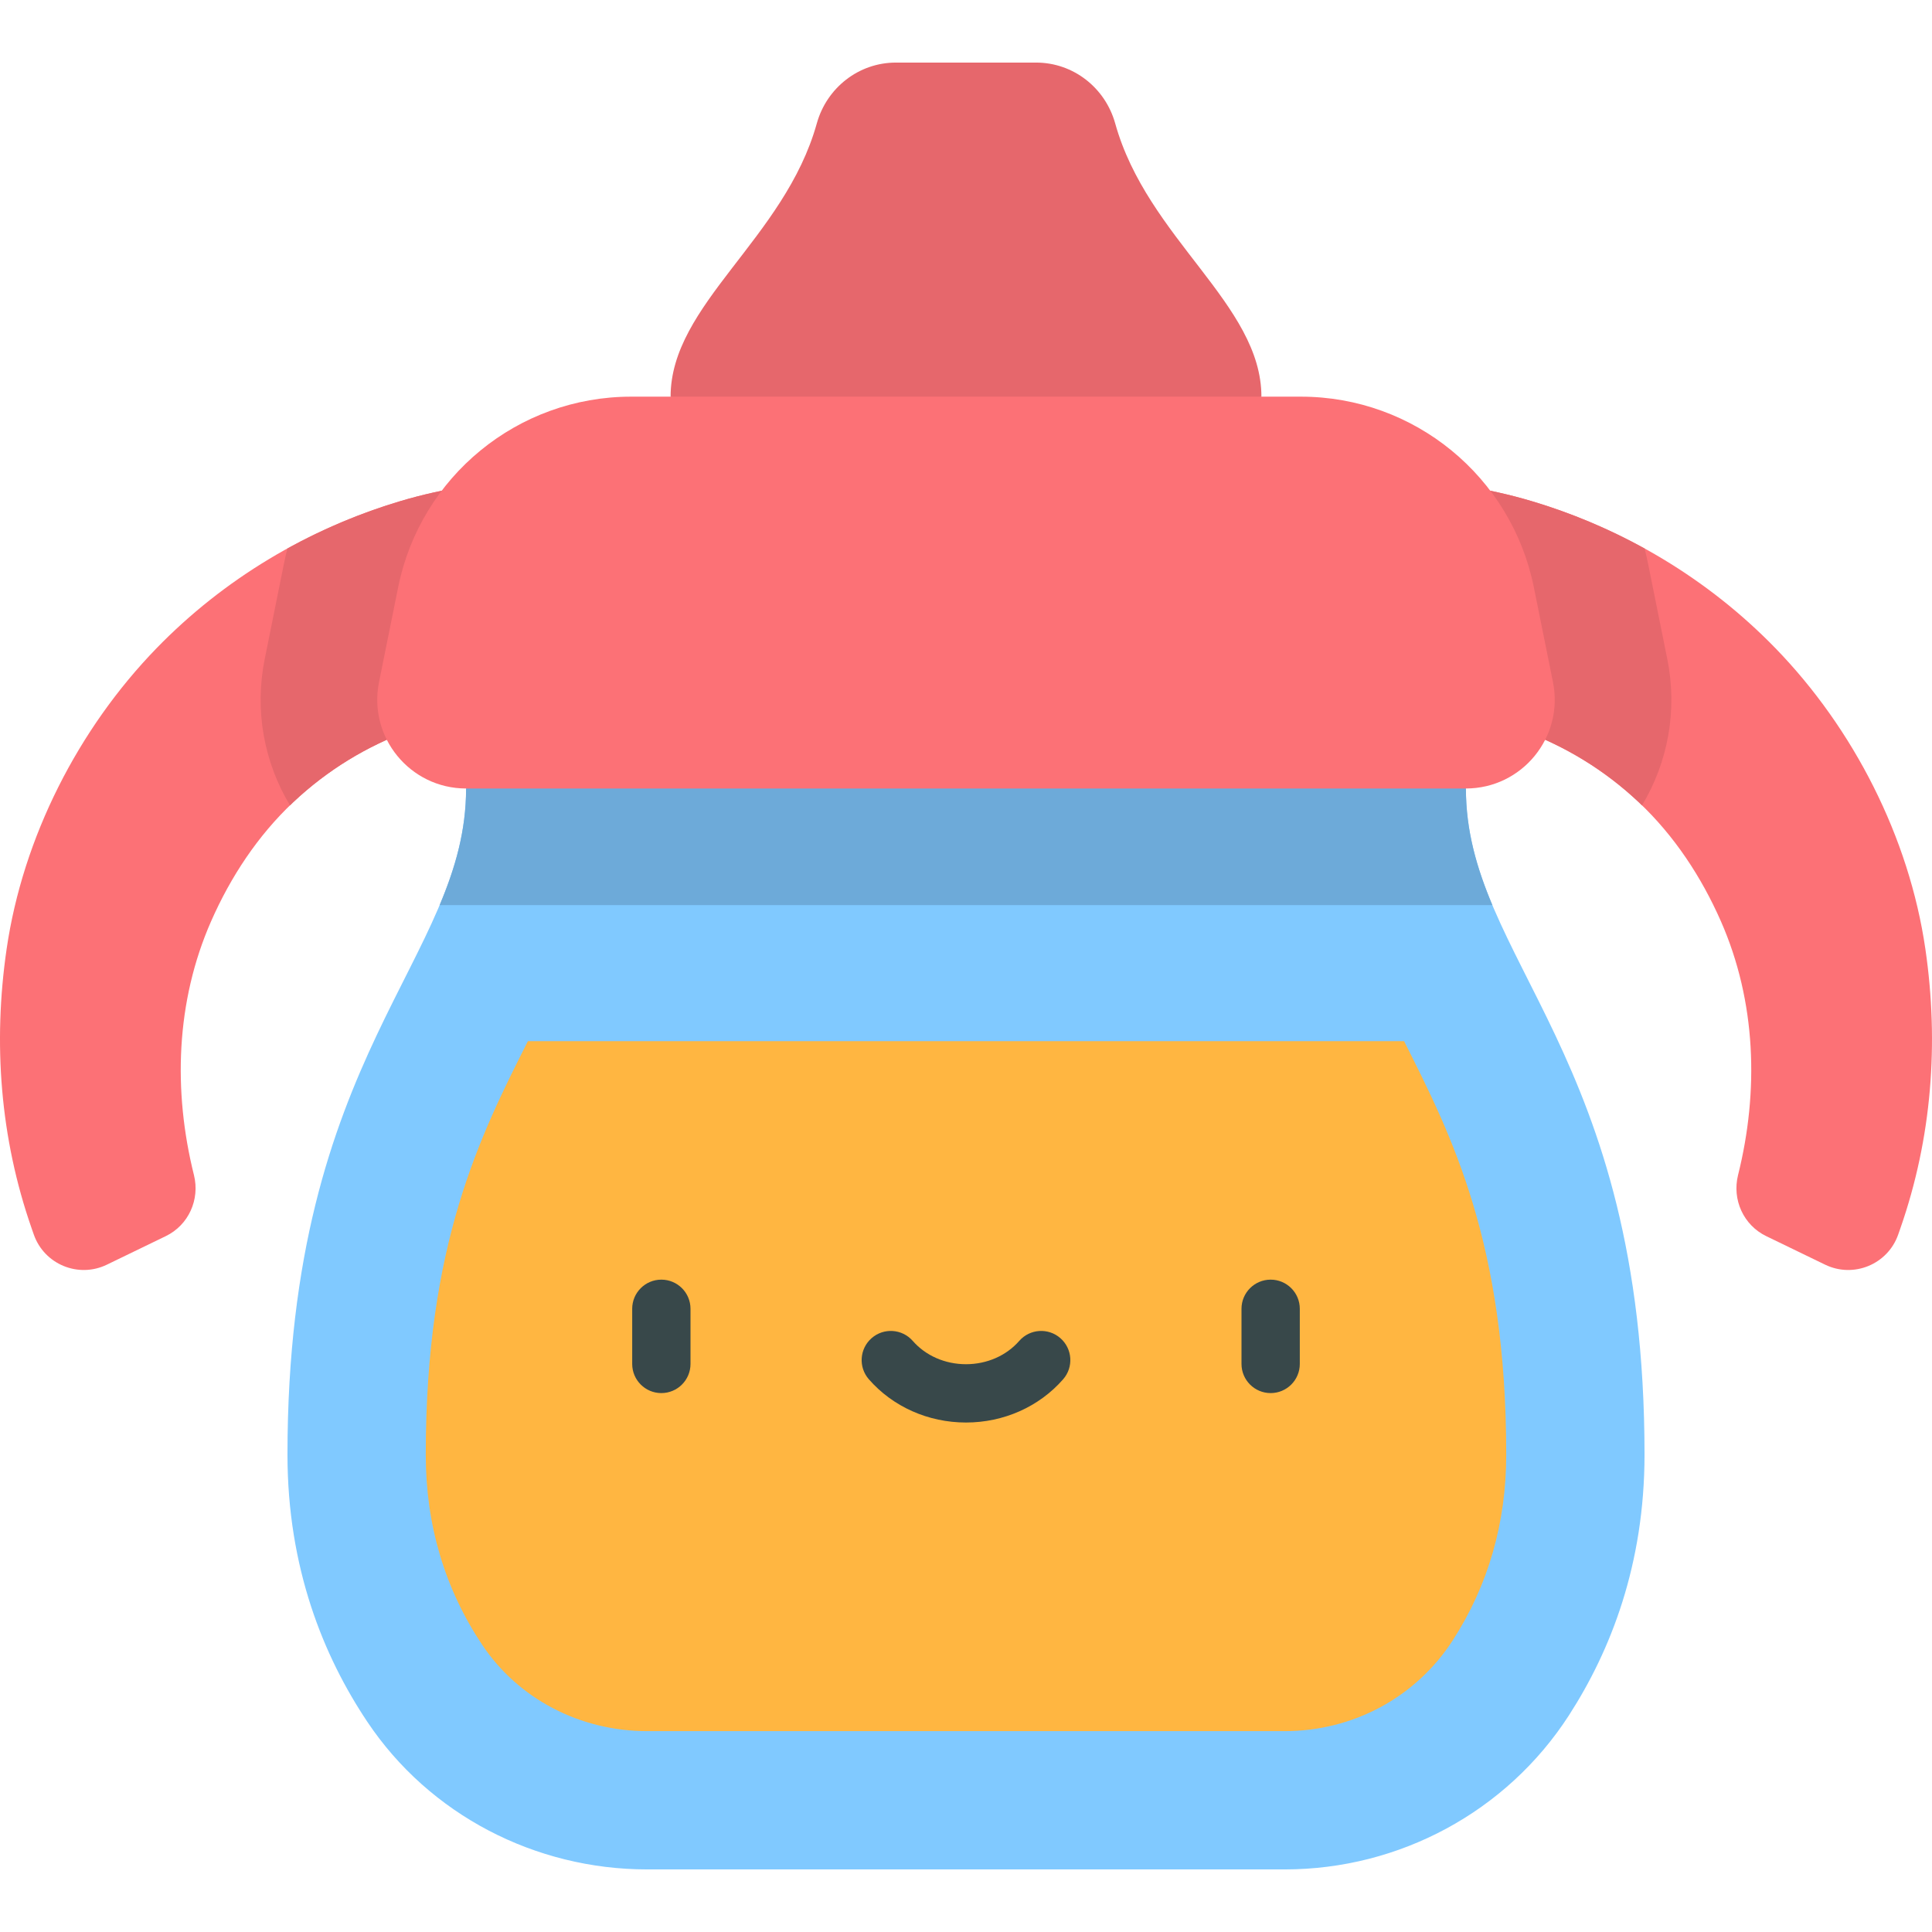
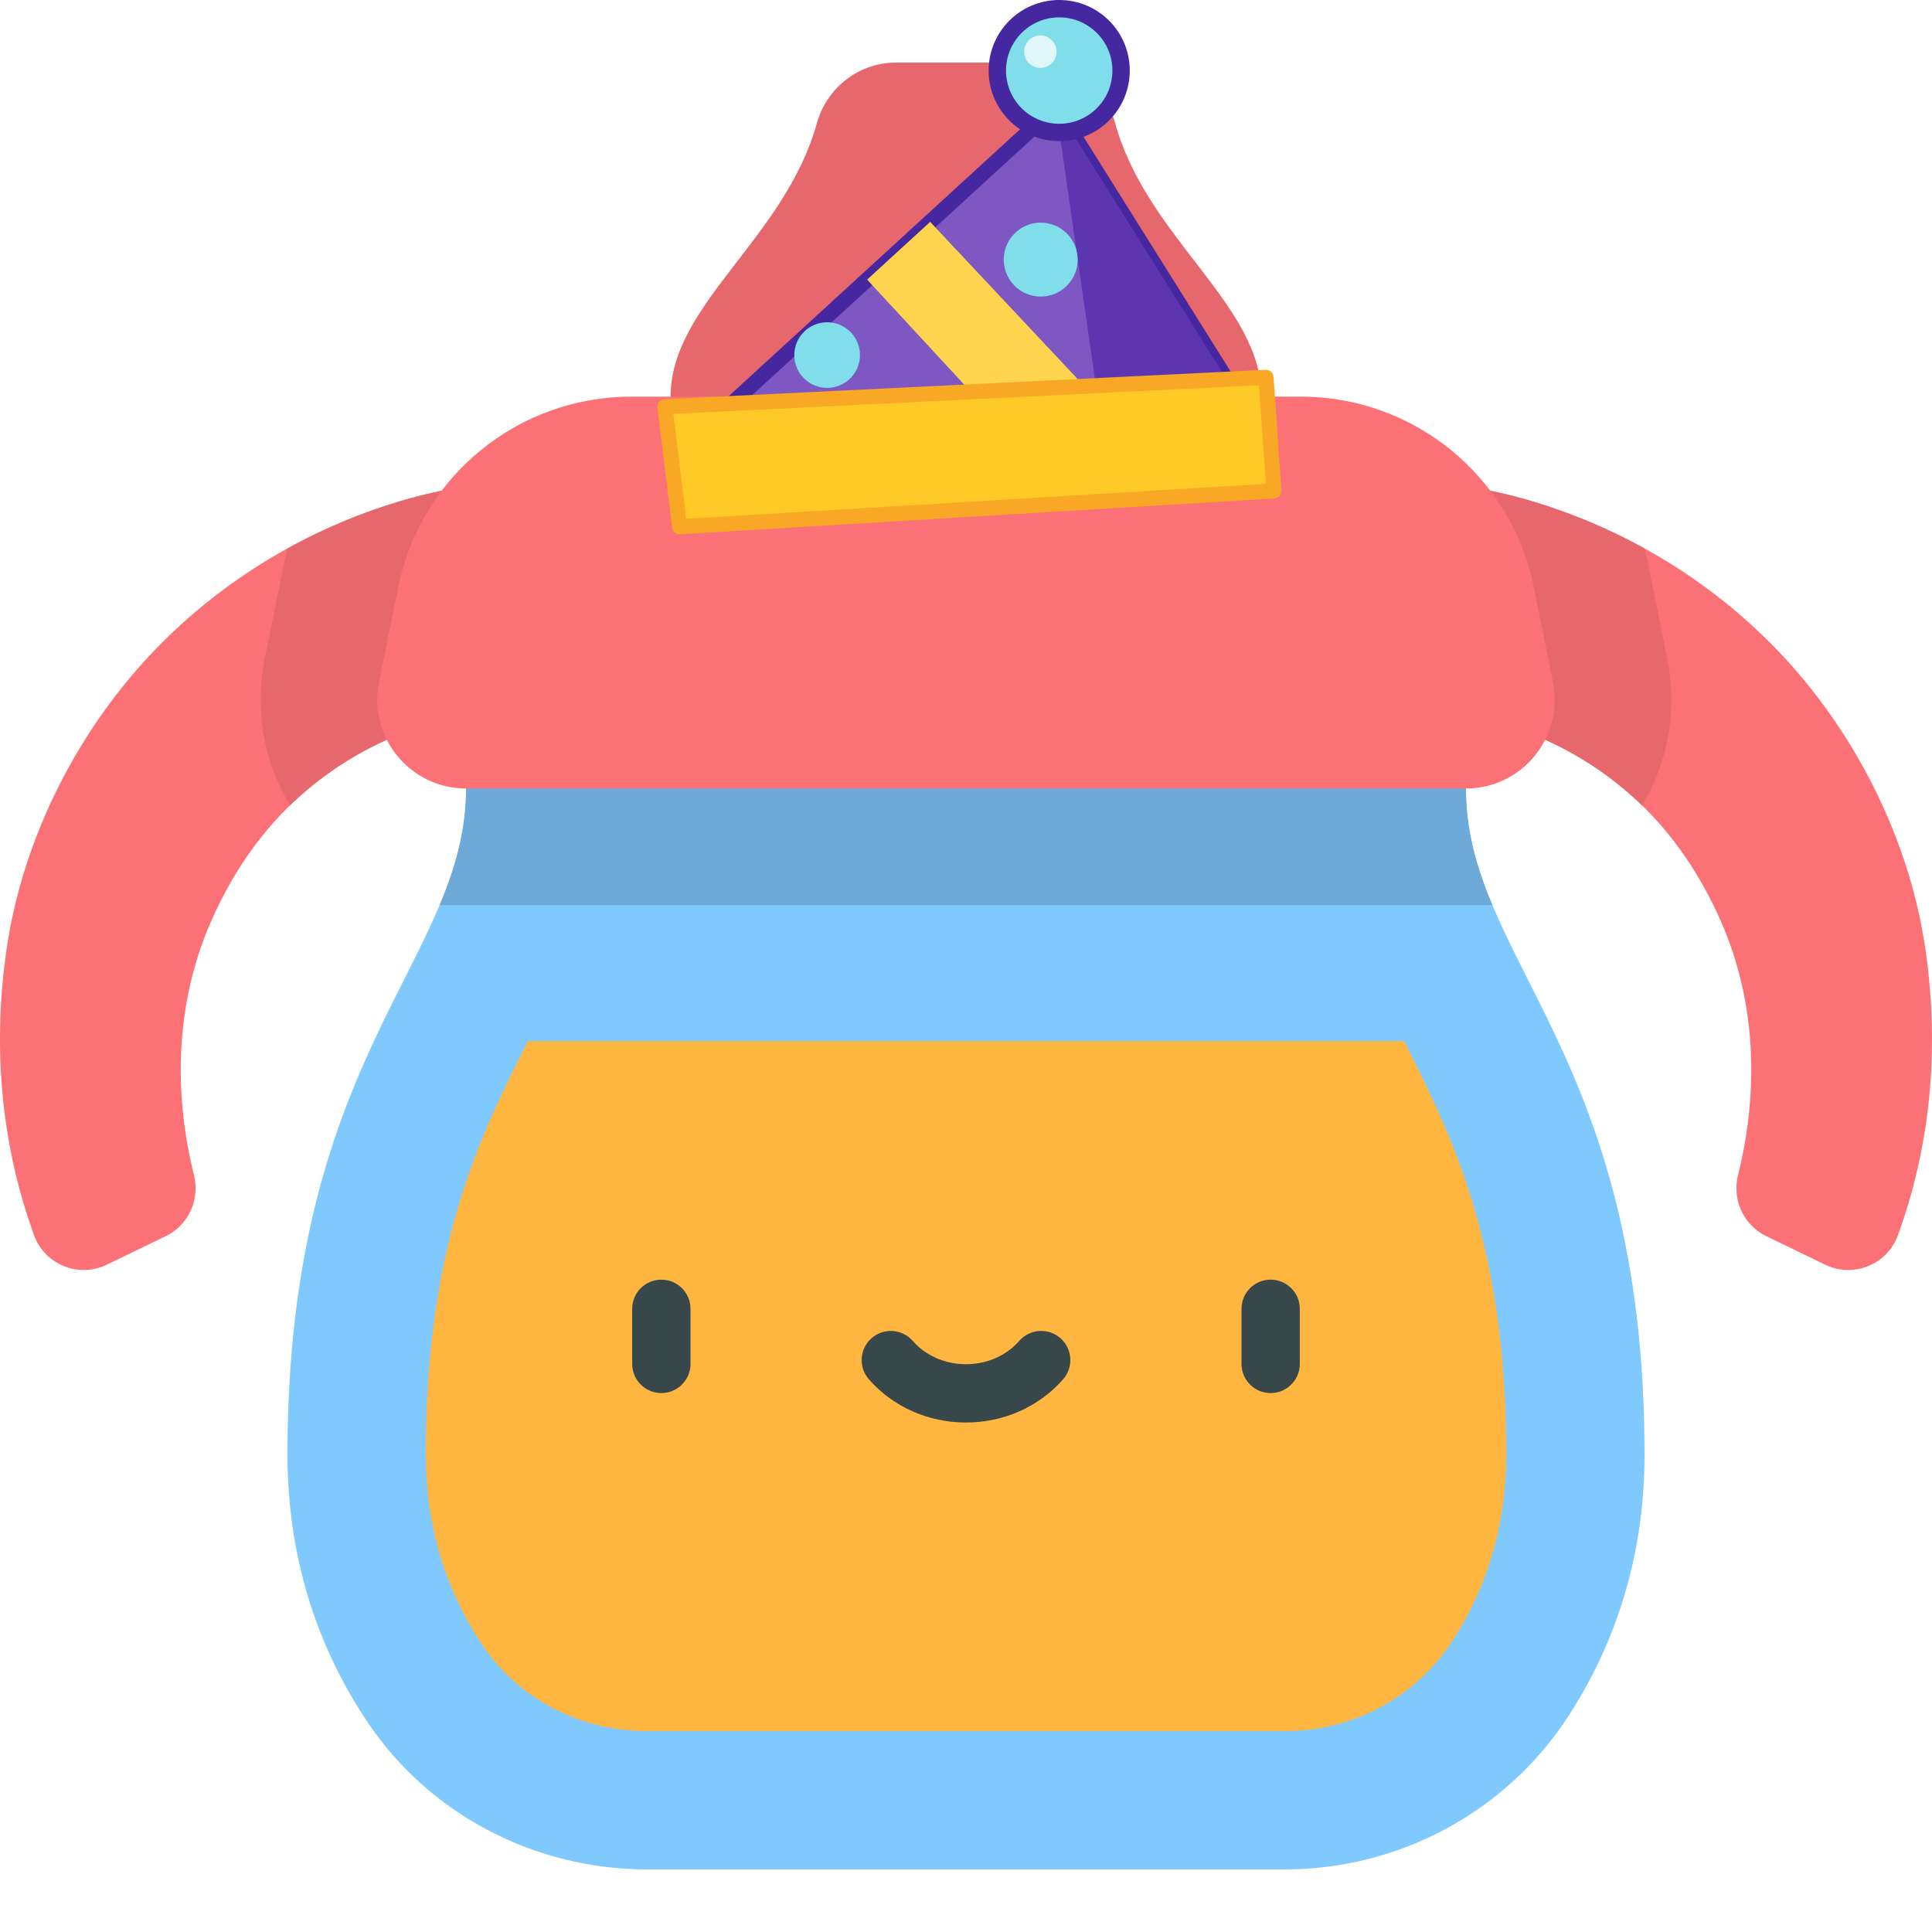
<svg xmlns="http://www.w3.org/2000/svg" version="1.1" id="Capa_1" x="0px" y="0px" viewBox="0 0 511.999 511.999" style="enable-background:new 0 0 511.999 511.999;" xml:space="preserve">
  <path style="fill:#E6676C;" d="M295.543,32.719c-2.639-9.479-11.13-16.134-20.969-16.134h-37.148c-9.84,0-18.33,6.655-20.969,16.134  c-8.503,30.539-38.742,47.901-38.742,72.4l78.286,51.918l78.286-51.918C334.285,80.621,304.045,63.258,295.543,32.719z" />
  <g>
    <path style="fill:#FC7176;" d="M145.216,126.588c0,0-0.968,0.063-2.783,0.181c-12.325,0.803-24.579,2.515-36.436,6.064   c-24.435,7.314-46.691,20.619-64.478,38.919c-20.771,21.37-35.457,50.184-39.764,79.739c-3.636,24.945-1.712,50.119,6.612,73.985   c0.071,0.205,0.284,0.818,0.593,1.697c2.776,7.907,11.82,11.631,19.361,7.978l15.617-7.566c6.035-2.924,9.082-9.687,7.459-16.192   c-5.556-22.252-4.813-45.986,4.553-67.263c5.183-11.773,12.335-22.637,21.717-31.495c18.236-17.216,41.876-25.202,66.694-25.154   c1.818,0.003,2.788,0.005,2.788,0.005L145.216,126.588z" />
    <path style="fill:#FC7176;" d="M366.783,126.588c0,0,0.968,0.063,2.783,0.181c12.325,0.803,24.579,2.515,36.436,6.064   c24.435,7.314,46.691,20.619,64.478,38.919c20.771,21.37,35.457,50.184,39.764,79.739c3.635,24.945,1.712,50.119-6.612,73.985   c-0.071,0.205-0.284,0.818-0.593,1.697c-2.776,7.907-11.82,11.631-19.361,7.978l-15.617-7.566   c-6.035-2.924-9.082-9.687-7.458-16.192c5.556-22.252,4.813-45.986-4.553-67.263c-5.183-11.773-12.335-22.637-21.717-31.495   c-18.236-17.216-41.876-25.202-66.694-25.154c-1.818,0.003-2.788,0.005-2.788,0.005L366.783,126.588z" />
  </g>
  <path style="fill:#80C9FF;" d="M255.999,157.038l132.482,51.918c0,45.646,47.333,69.728,47.333,176.522  c0,29.102-8.965,51.98-20.067,69.155c-16.491,25.51-44.914,40.781-75.29,40.781H171.515c-29.673,0-57.697-14.468-74.184-39.139  c-11.595-17.349-21.147-40.758-21.147-70.796c0-106.794,47.333-130.875,47.333-176.522L255.999,157.038z" />
  <g>
    <path style="fill:#E6676C;" d="M369.567,126.769c-1.815-0.118-2.783-0.181-2.783-0.181l-1.933,60.899c0,0,0.969-0.002,2.788-0.005   c24.818-0.048,48.458,7.937,66.694,25.154c0.278,0.263,0.535,0.543,0.809,0.809c6.969-11.57,9.423-25.322,6.709-38.786   l-5.066-25.122c-0.283-1.404-0.6-2.795-0.944-4.173c-9.434-5.208-19.434-9.416-29.836-12.529   C394.145,129.284,381.892,127.572,369.567,126.769z" />
    <path style="fill:#E6676C;" d="M147.148,187.488l-1.933-60.899c0,0-0.968,0.063-2.783,0.181   c-12.325,0.803-24.579,2.515-36.436,6.064c-10.401,3.113-20.402,7.323-29.836,12.529c-0.344,1.378-0.66,2.769-0.944,4.173   l-5.065,25.122c-2.716,13.464-0.262,27.216,6.708,38.785c0.274-0.266,0.531-0.546,0.809-0.808   c18.236-17.216,41.876-25.202,66.694-25.154C146.179,187.486,147.148,187.488,147.148,187.488z" />
  </g>
  <path style="fill:#6DAAD9;" d="M388.482,208.956l-132.482-51.918l-132.482,51.918c0,11.074-2.791,20.881-7.01,30.905h278.985  C391.272,229.837,388.482,220.032,388.482,208.956z" />
  <path style="fill:#FC7176;" d="M411.553,180.768l-5.066-25.123c-5.927-29.389-31.751-50.526-61.733-50.526h-177.51  c-29.981,0-55.805,21.136-61.733,50.526l-5.066,25.123c-2.939,14.574,8.203,28.189,23.071,28.189H388.48  C403.349,208.956,414.492,195.342,411.553,180.768z" />
  <path style="fill:#FFB641;" d="M372.102,275.919c12.688,25.169,27.068,53.697,27.068,109.56c0,18.114-4.777,34.688-14.198,49.261  c-9.726,15.047-26.367,24.029-44.514,24.029H171.515c-17.81,0-34.153-8.543-43.718-22.855  c-9.932-14.862-14.969-31.831-14.969-50.435c0-55.863,14.38-84.389,27.067-109.56h232.206V275.919z" />
  <g>
    <path style="fill:#38484A;" d="M175.264,369.182c-4.267,0-7.726-3.459-7.726-7.726v-14.612c0-4.267,3.459-7.726,7.726-7.726   c4.267,0,7.726,3.459,7.726,7.726v14.612C182.99,365.723,179.531,369.182,175.264,369.182z" />
    <path style="fill:#38484A;" d="M336.735,369.182c-4.267,0-7.726-3.459-7.726-7.726v-14.612c0-4.267,3.459-7.726,7.726-7.726   s7.726,3.459,7.726,7.726v14.612C344.461,365.723,341.002,369.182,336.735,369.182z" />
    <path style="fill:#38484A;" d="M255.999,376.982c-9.996,0-19.38-4.176-25.744-11.458c-2.808-3.213-2.481-8.094,0.732-10.902   s8.094-2.481,10.902,0.732c3.429,3.924,8.572,6.175,14.109,6.175s10.679-2.251,14.109-6.175c2.808-3.213,7.689-3.541,10.902-0.732   c3.213,2.808,3.541,7.689,0.732,10.902C275.379,372.805,265.995,376.982,255.999,376.982z" />
  </g>
  <g>
</g>
  <g>
</g>
  <g>
</g>
  <g>
</g>
  <g>
</g>
  <g>
</g>
  <g>
</g>
  <g>
</g>
  <g>
</g>
  <g>
</g>
  <g>
</g>
  <g>
</g>
  <g>
</g>
  <g>
</g>
  <g>
</g>
+   <g>
+     <path style="fill:#7E57C2;stroke:#4527A0;stroke-width:4;stroke-linejoin:round;" d="M183.5,116.5l96.3-88.2l50.7,80.9L183.5,116.5z" />
+     <path style="fill:#5E35B1;" d="M279.8,28.3l50.7,80.9l-38.8,1.9L279.8,28.3z" />
+     <path style="fill:#FFD54F;" d="M229.8,74.1l16.7-15.3l48.9,52.1l-30.2,1.5L229.8,74.1z" />
+     <g style="fill:#80DEEA;">
+       <circle cx="219.2" cy="94.1" r="8.7" />
+       <circle cx="275.8" cy="68.8" r="9.8" />
+     </g>
+     <path style="fill:#FFCA28;stroke:#F9A825;stroke-width:4;stroke-linejoin:round;" d="M176.2,107.8l159.3-7.8l2.1,30.1l-157.5,9.5L176.2,107.8z" />
+     <circle style="fill:#4527A0;" cx="280.7" cy="18.7" r="18.7" />
+     <circle style="fill:#80DEEA;" cx="280.7" cy="18.7" r="14.1" />
+     <circle style="fill:#E0F7FA;" cx="275.7" cy="13.7" r="4.3" />
+   </g>
</svg>
